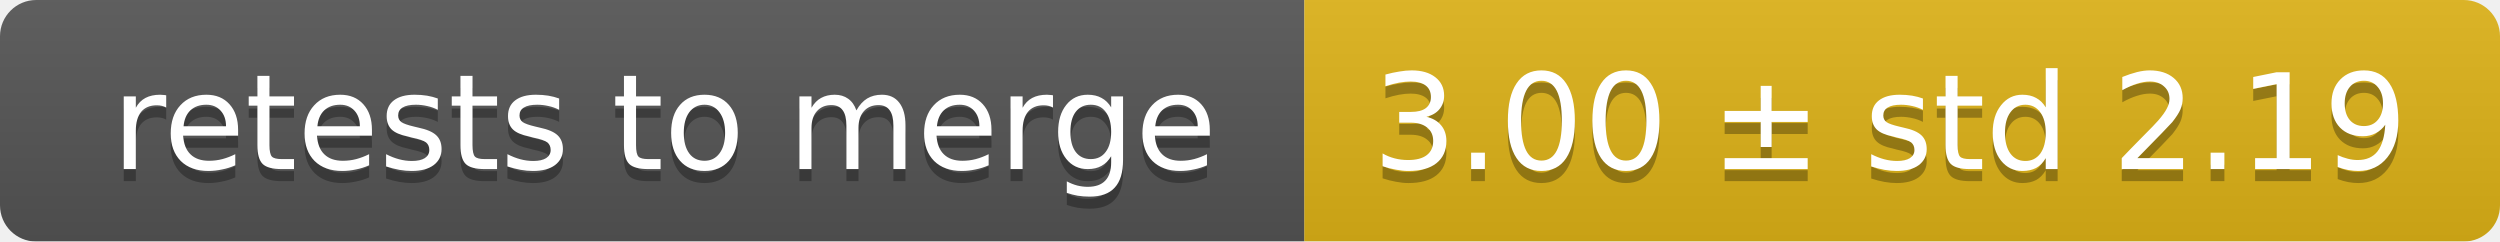
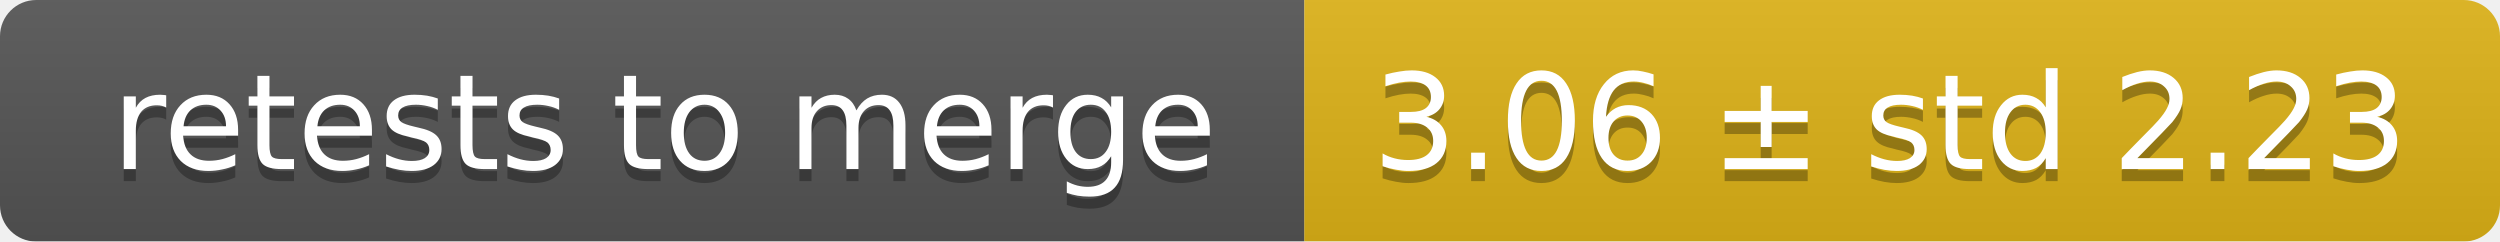
<svg xmlns="http://www.w3.org/2000/svg" width="207" height="20">
  <linearGradient id="smooth" x2="0" y2="100%">
    <stop offset="0" stop-color="#bbb" stop-opacity=".1" />
    <stop offset="1" stop-opacity=".1" />
  </linearGradient>
  <mask id="round">
    <rect width="207" height="20" rx="3" fill="#fff" />
  </mask>
  <g mask="url(#round)">
    <rect width="108" height="20" fill="#555" />
    <rect x="108" width="99" height="20" fill="#dfb317" />
    <rect width="207" height="20" fill="url(#smooth)" />
  </g>
  <g fill="#fff" text-anchor="middle" font-family="DejaVu Sans,Verdana,Geneva,sans-serif" font-size="11">
    <text x="55" y="15" fill="#010101" fill-opacity=".3">retests to merge</text>
    <text x="55" y="14">retests to merge</text>
-     <text x="156.5" y="15" fill="#010101" fill-opacity=".3">3.00 ± std 2.19</text>
-     <text x="156.5" y="14">3.00 ± std 2.19</text>
+     <text x="156.5" y="15" fill="#010101" fill-opacity=".3">3.06 ± std 2.23</text>
+     <text x="156.5" y="14">3.06 ± std 2.23</text>
  </g>
</svg>
